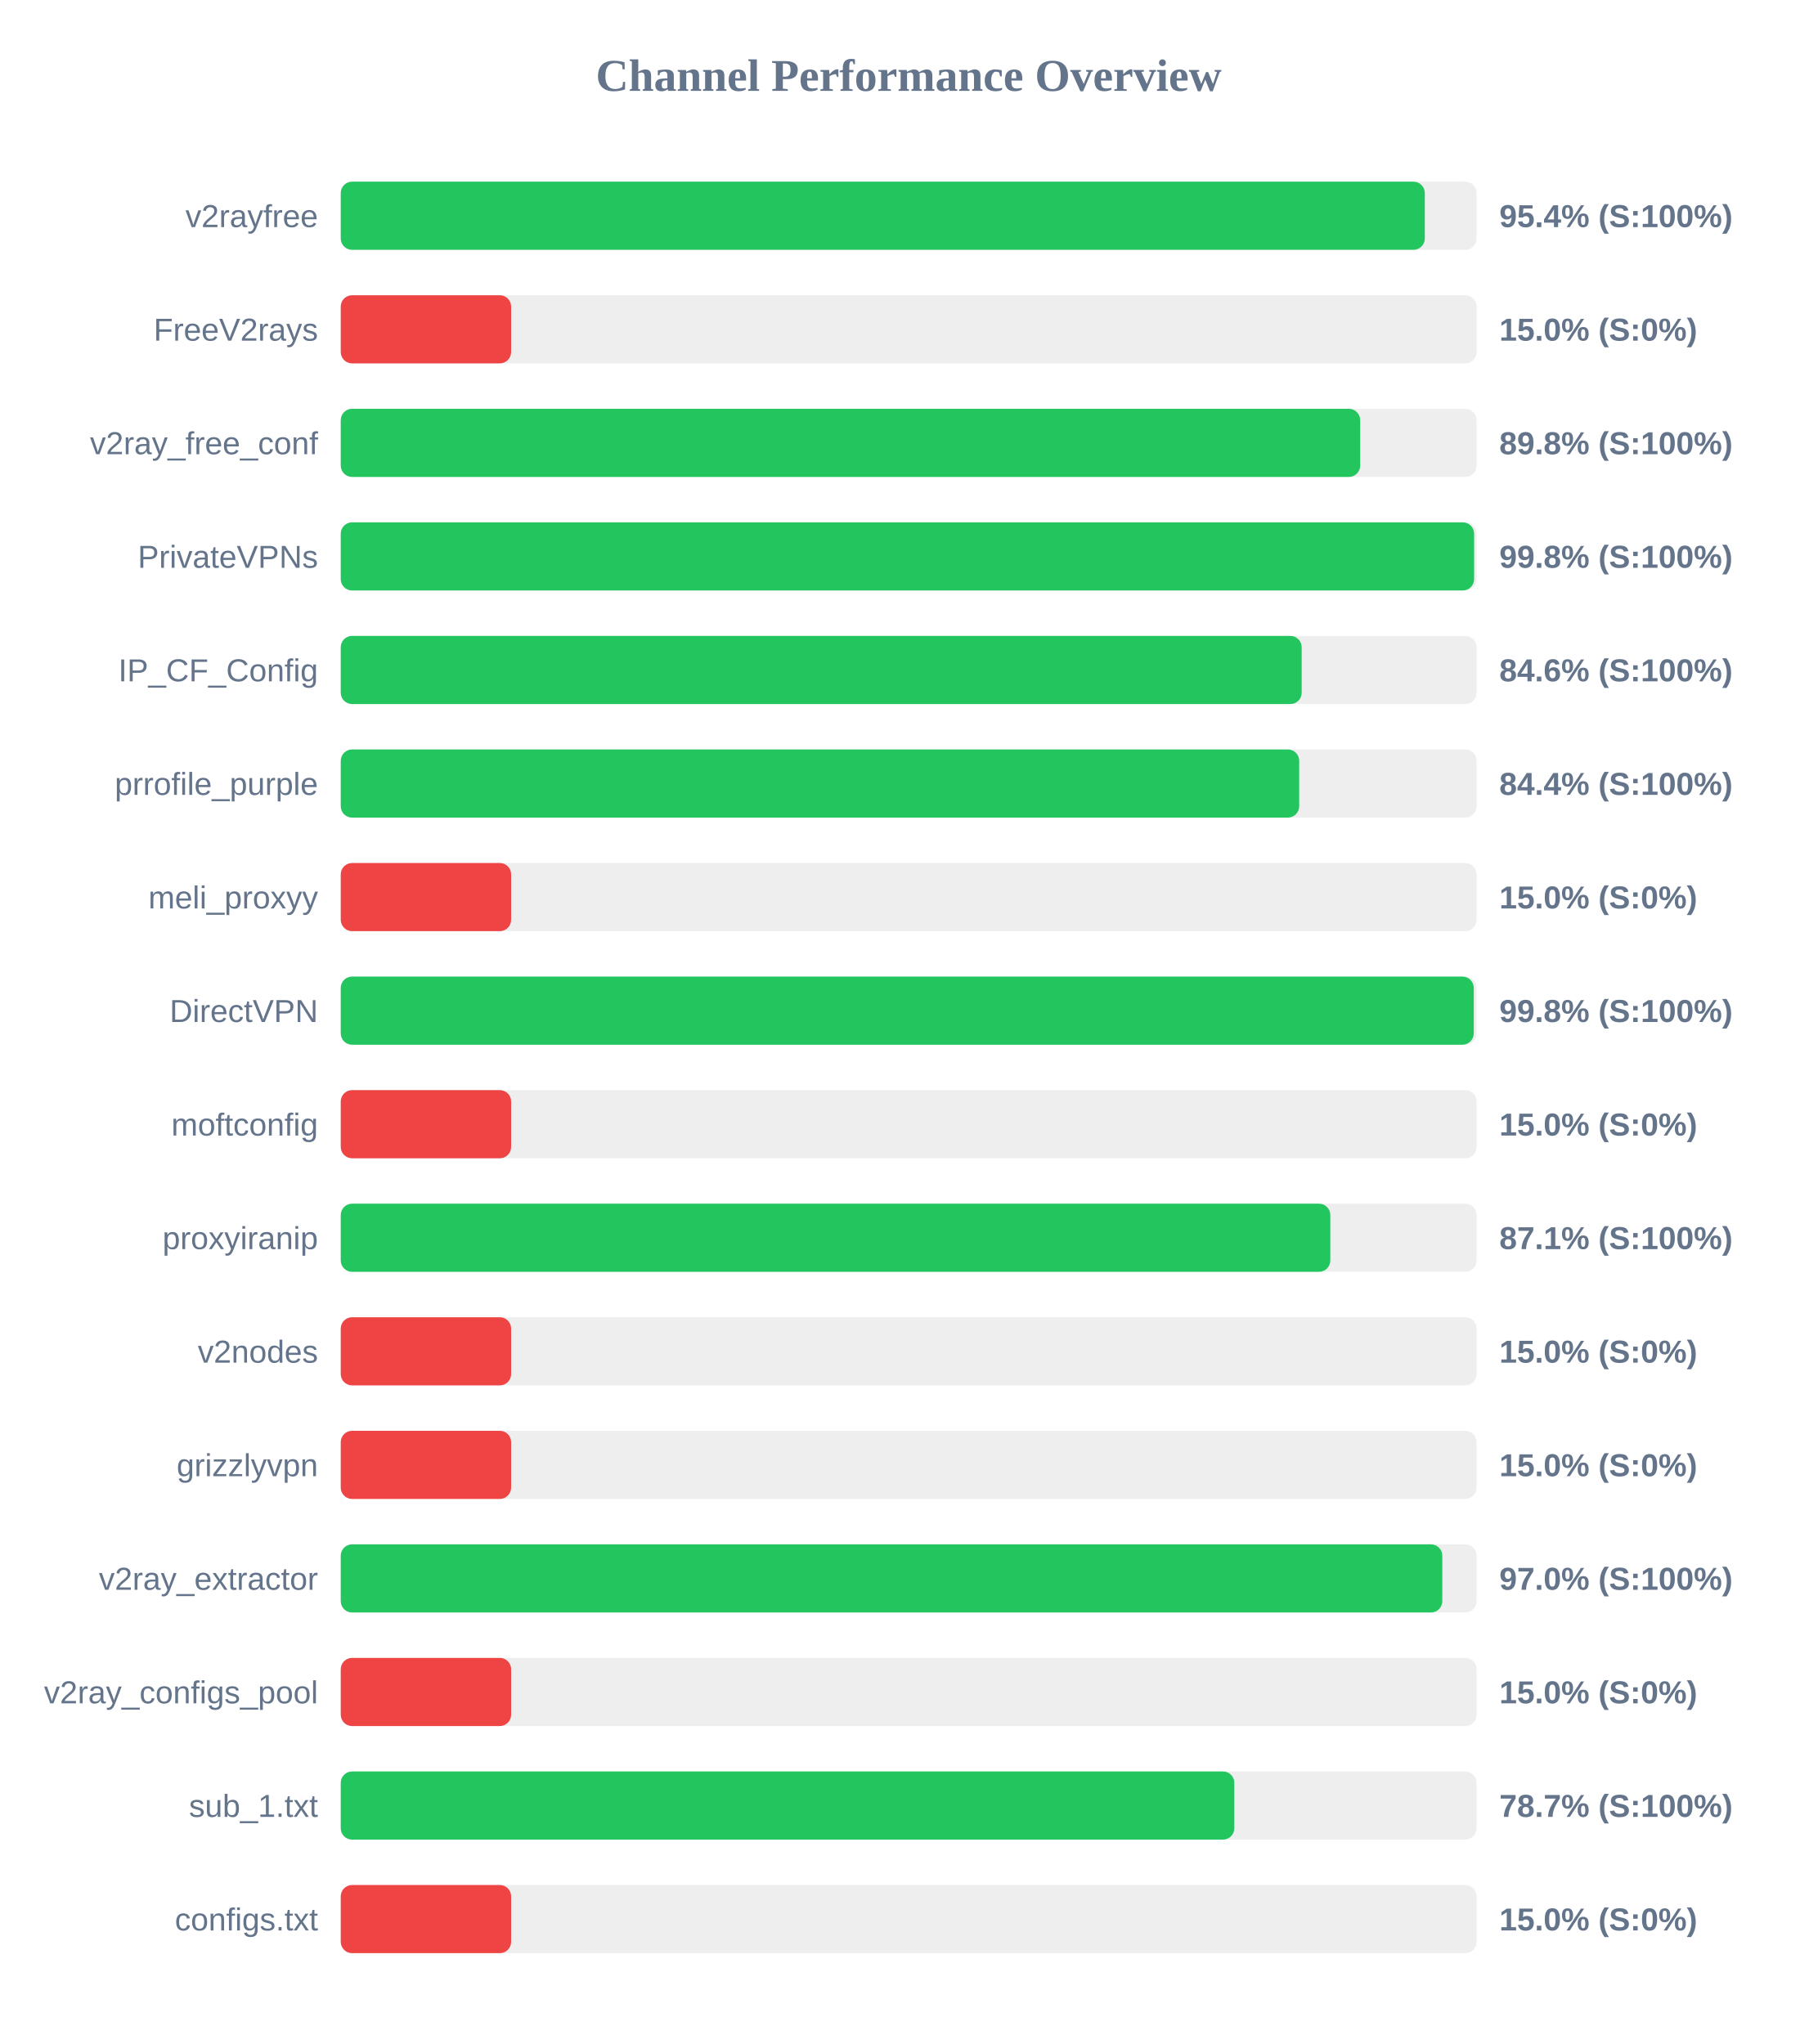
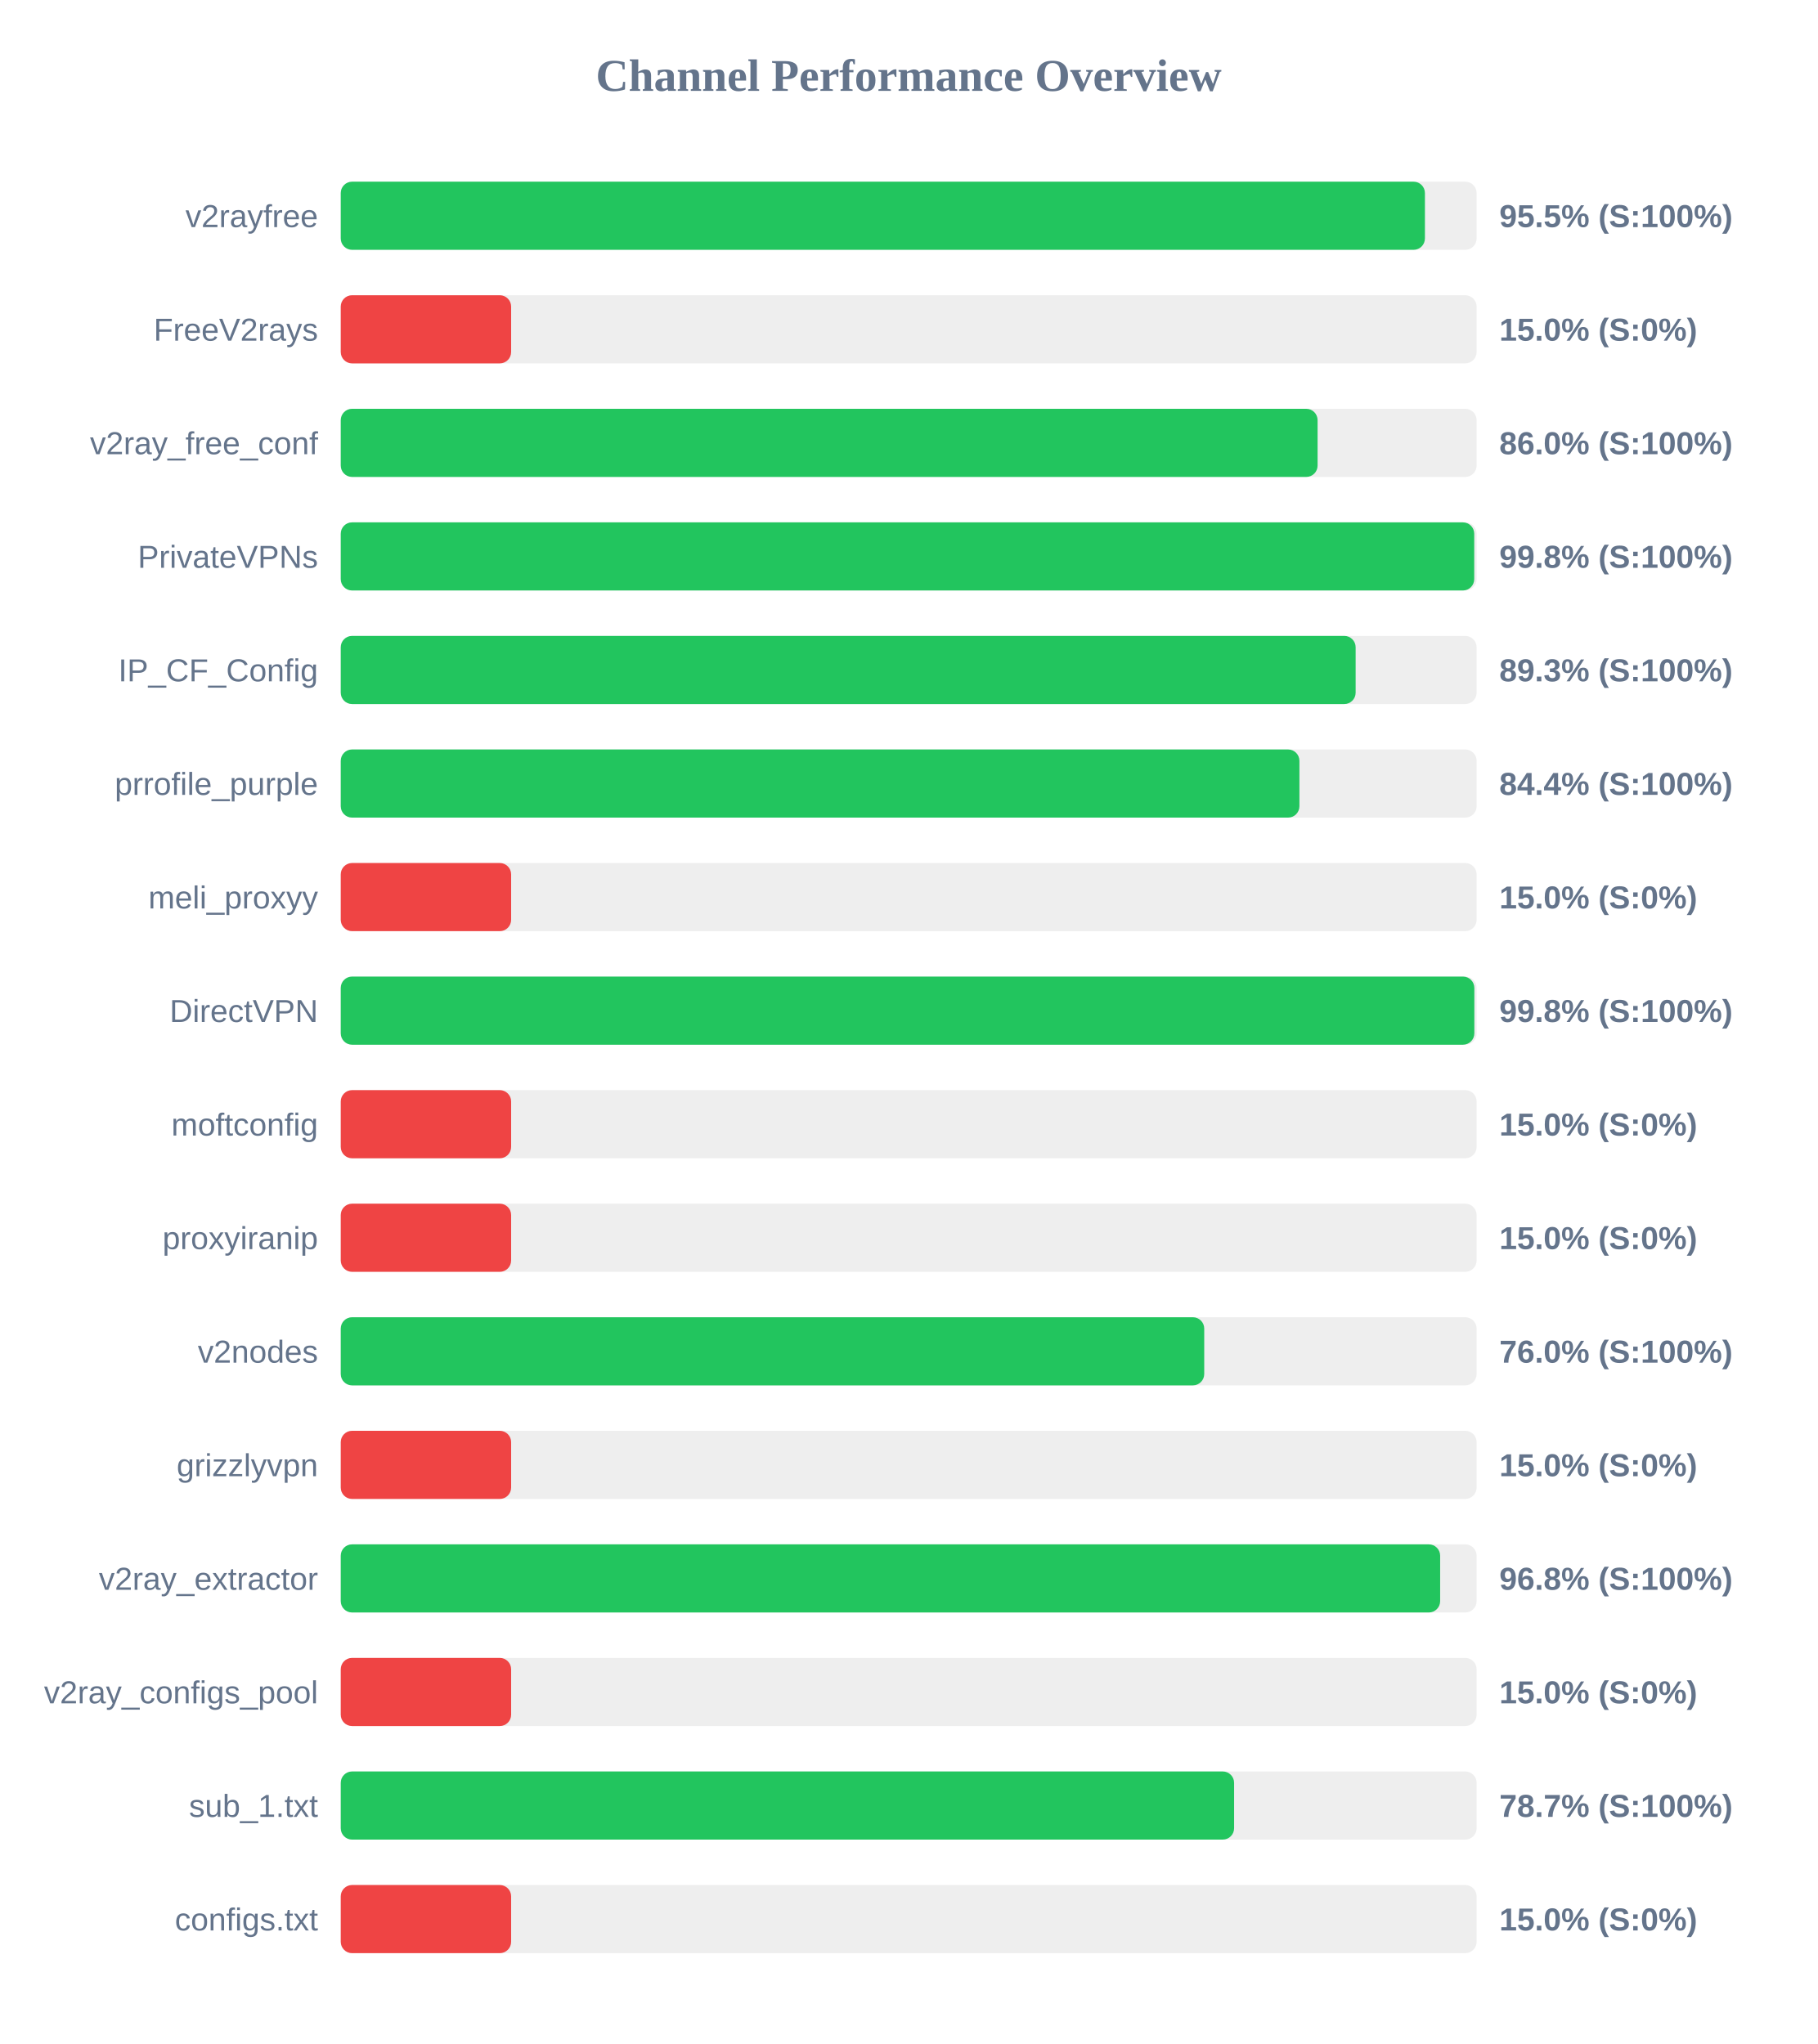
<svg xmlns="http://www.w3.org/2000/svg" width="800" height="900" version="1.1">
  <style>
        .row { font: 14px Arial; fill: #64748b; }
        .score { font: bold 14px Arial; fill: #64748b; }
    </style>
  <text x="400" y="40" text-anchor="middle" font-size="20px" font-weight="bold" fill="#64748b">Channel Performance Overview</text>
  <rect x="150" y="80" width="500" height="30" fill="#eee" rx="5" />
-   <rect x="150" y="80" width="477.2" height="30" fill="#22c55e" rx="5" />
+   <rect x="150" y="80" width="477.25" height="30" fill="#22c55e" rx="5" />
  <text x="140" y="100" text-anchor="end" class="row">v2rayfree</text>
-   <text x="660" y="100" text-anchor="start" class="score">95.4% (S:100%)</text>
+   <text x="660" y="100" text-anchor="start" class="score">95.5% (S:100%)</text>
  <rect x="150" y="130" width="500" height="30" fill="#eee" rx="5" />
  <rect x="150" y="130" width="75.0" height="30" fill="#ef4444" rx="5" />
  <text x="140" y="150" text-anchor="end" class="row">FreeV2rays</text>
  <text x="660" y="150" text-anchor="start" class="score">15.0% (S:0%)</text>
  <rect x="150" y="180" width="500" height="30" fill="#eee" rx="5" />
-   <rect x="150" y="180" width="448.75" height="30" fill="#22c55e" rx="5" />
+   <rect x="150" y="180" width="430.0" height="30" fill="#22c55e" rx="5" />
  <text x="140" y="200" text-anchor="end" class="row">v2ray_free_conf</text>
-   <text x="660" y="200" text-anchor="start" class="score">89.8% (S:100%)</text>
+   <text x="660" y="200" text-anchor="start" class="score">86.0% (S:100%)</text>
  <rect x="150" y="230" width="500" height="30" fill="#eee" rx="5" />
-   <rect x="150" y="230" width="498.9" height="30" fill="#22c55e" rx="5" />
+   <rect x="150" y="230" width="498.95" height="30" fill="#22c55e" rx="5" />
  <text x="140" y="250" text-anchor="end" class="row">PrivateVPNs</text>
  <text x="660" y="250" text-anchor="start" class="score">99.8% (S:100%)</text>
  <rect x="150" y="280" width="500" height="30" fill="#eee" rx="5" />
-   <rect x="150" y="280" width="423.0" height="30" fill="#22c55e" rx="5" />
+   <rect x="150" y="280" width="446.75" height="30" fill="#22c55e" rx="5" />
  <text x="140" y="300" text-anchor="end" class="row">IP_CF_Config</text>
-   <text x="660" y="300" text-anchor="start" class="score">84.6% (S:100%)</text>
+   <text x="660" y="300" text-anchor="start" class="score">89.3% (S:100%)</text>
  <rect x="150" y="330" width="500" height="30" fill="#eee" rx="5" />
-   <rect x="150" y="330" width="421.9" height="30" fill="#22c55e" rx="5" />
+   <rect x="150" y="330" width="422.0" height="30" fill="#22c55e" rx="5" />
  <text x="140" y="350" text-anchor="end" class="row">prrofile_purple</text>
  <text x="660" y="350" text-anchor="start" class="score">84.4% (S:100%)</text>
  <rect x="150" y="380" width="500" height="30" fill="#eee" rx="5" />
  <rect x="150" y="380" width="75.0" height="30" fill="#ef4444" rx="5" />
  <text x="140" y="400" text-anchor="end" class="row">meli_proxyy</text>
  <text x="660" y="400" text-anchor="start" class="score">15.0% (S:0%)</text>
  <rect x="150" y="430" width="500" height="30" fill="#eee" rx="5" />
-   <rect x="150" y="430" width="498.75" height="30" fill="#22c55e" rx="5" />
+   <rect x="150" y="430" width="499.0" height="30" fill="#22c55e" rx="5" />
  <text x="140" y="450" text-anchor="end" class="row">DirectVPN</text>
  <text x="660" y="450" text-anchor="start" class="score">99.8% (S:100%)</text>
  <rect x="150" y="480" width="500" height="30" fill="#eee" rx="5" />
  <rect x="150" y="480" width="75.0" height="30" fill="#ef4444" rx="5" />
  <text x="140" y="500" text-anchor="end" class="row">moftconfig</text>
  <text x="660" y="500" text-anchor="start" class="score">15.0% (S:0%)</text>
  <rect x="150" y="530" width="500" height="30" fill="#eee" rx="5" />
-   <rect x="150" y="530" width="435.6" height="30" fill="#22c55e" rx="5" />
+   <rect x="150" y="530" width="75.0" height="30" fill="#ef4444" rx="5" />
  <text x="140" y="550" text-anchor="end" class="row">proxyiranip</text>
-   <text x="660" y="550" text-anchor="start" class="score">87.1% (S:100%)</text>
+   <text x="660" y="550" text-anchor="start" class="score">15.0% (S:0%)</text>
  <rect x="150" y="580" width="500" height="30" fill="#eee" rx="5" />
-   <rect x="150" y="580" width="75.0" height="30" fill="#ef4444" rx="5" />
+   <rect x="150" y="580" width="380.1" height="30" fill="#22c55e" rx="5" />
  <text x="140" y="600" text-anchor="end" class="row">v2nodes</text>
-   <text x="660" y="600" text-anchor="start" class="score">15.0% (S:0%)</text>
+   <text x="660" y="600" text-anchor="start" class="score">76.0% (S:100%)</text>
  <rect x="150" y="630" width="500" height="30" fill="#eee" rx="5" />
  <rect x="150" y="630" width="75.0" height="30" fill="#ef4444" rx="5" />
  <text x="140" y="650" text-anchor="end" class="row">grizzlyvpn</text>
  <text x="660" y="650" text-anchor="start" class="score">15.0% (S:0%)</text>
  <rect x="150" y="680" width="500" height="30" fill="#eee" rx="5" />
-   <rect x="150" y="680" width="484.9" height="30" fill="#22c55e" rx="5" />
+   <rect x="150" y="680" width="483.95" height="30" fill="#22c55e" rx="5" />
  <text x="140" y="700" text-anchor="end" class="row">v2ray_extractor</text>
-   <text x="660" y="700" text-anchor="start" class="score">97.0% (S:100%)</text>
+   <text x="660" y="700" text-anchor="start" class="score">96.8% (S:100%)</text>
  <rect x="150" y="730" width="500" height="30" fill="#eee" rx="5" />
  <rect x="150" y="730" width="75.0" height="30" fill="#ef4444" rx="5" />
  <text x="140" y="750" text-anchor="end" class="row">v2ray_configs_pool</text>
  <text x="660" y="750" text-anchor="start" class="score">15.0% (S:0%)</text>
  <rect x="150" y="780" width="500" height="30" fill="#eee" rx="5" />
-   <rect x="150" y="780" width="393.35" height="30" fill="#22c55e" rx="5" />
+   <rect x="150" y="780" width="393.25" height="30" fill="#22c55e" rx="5" />
  <text x="140" y="800" text-anchor="end" class="row">sub_1.txt</text>
  <text x="660" y="800" text-anchor="start" class="score">78.7% (S:100%)</text>
  <rect x="150" y="830" width="500" height="30" fill="#eee" rx="5" />
  <rect x="150" y="830" width="75.0" height="30" fill="#ef4444" rx="5" />
  <text x="140" y="850" text-anchor="end" class="row">configs.txt</text>
  <text x="660" y="850" text-anchor="start" class="score">15.0% (S:0%)</text>
</svg>
